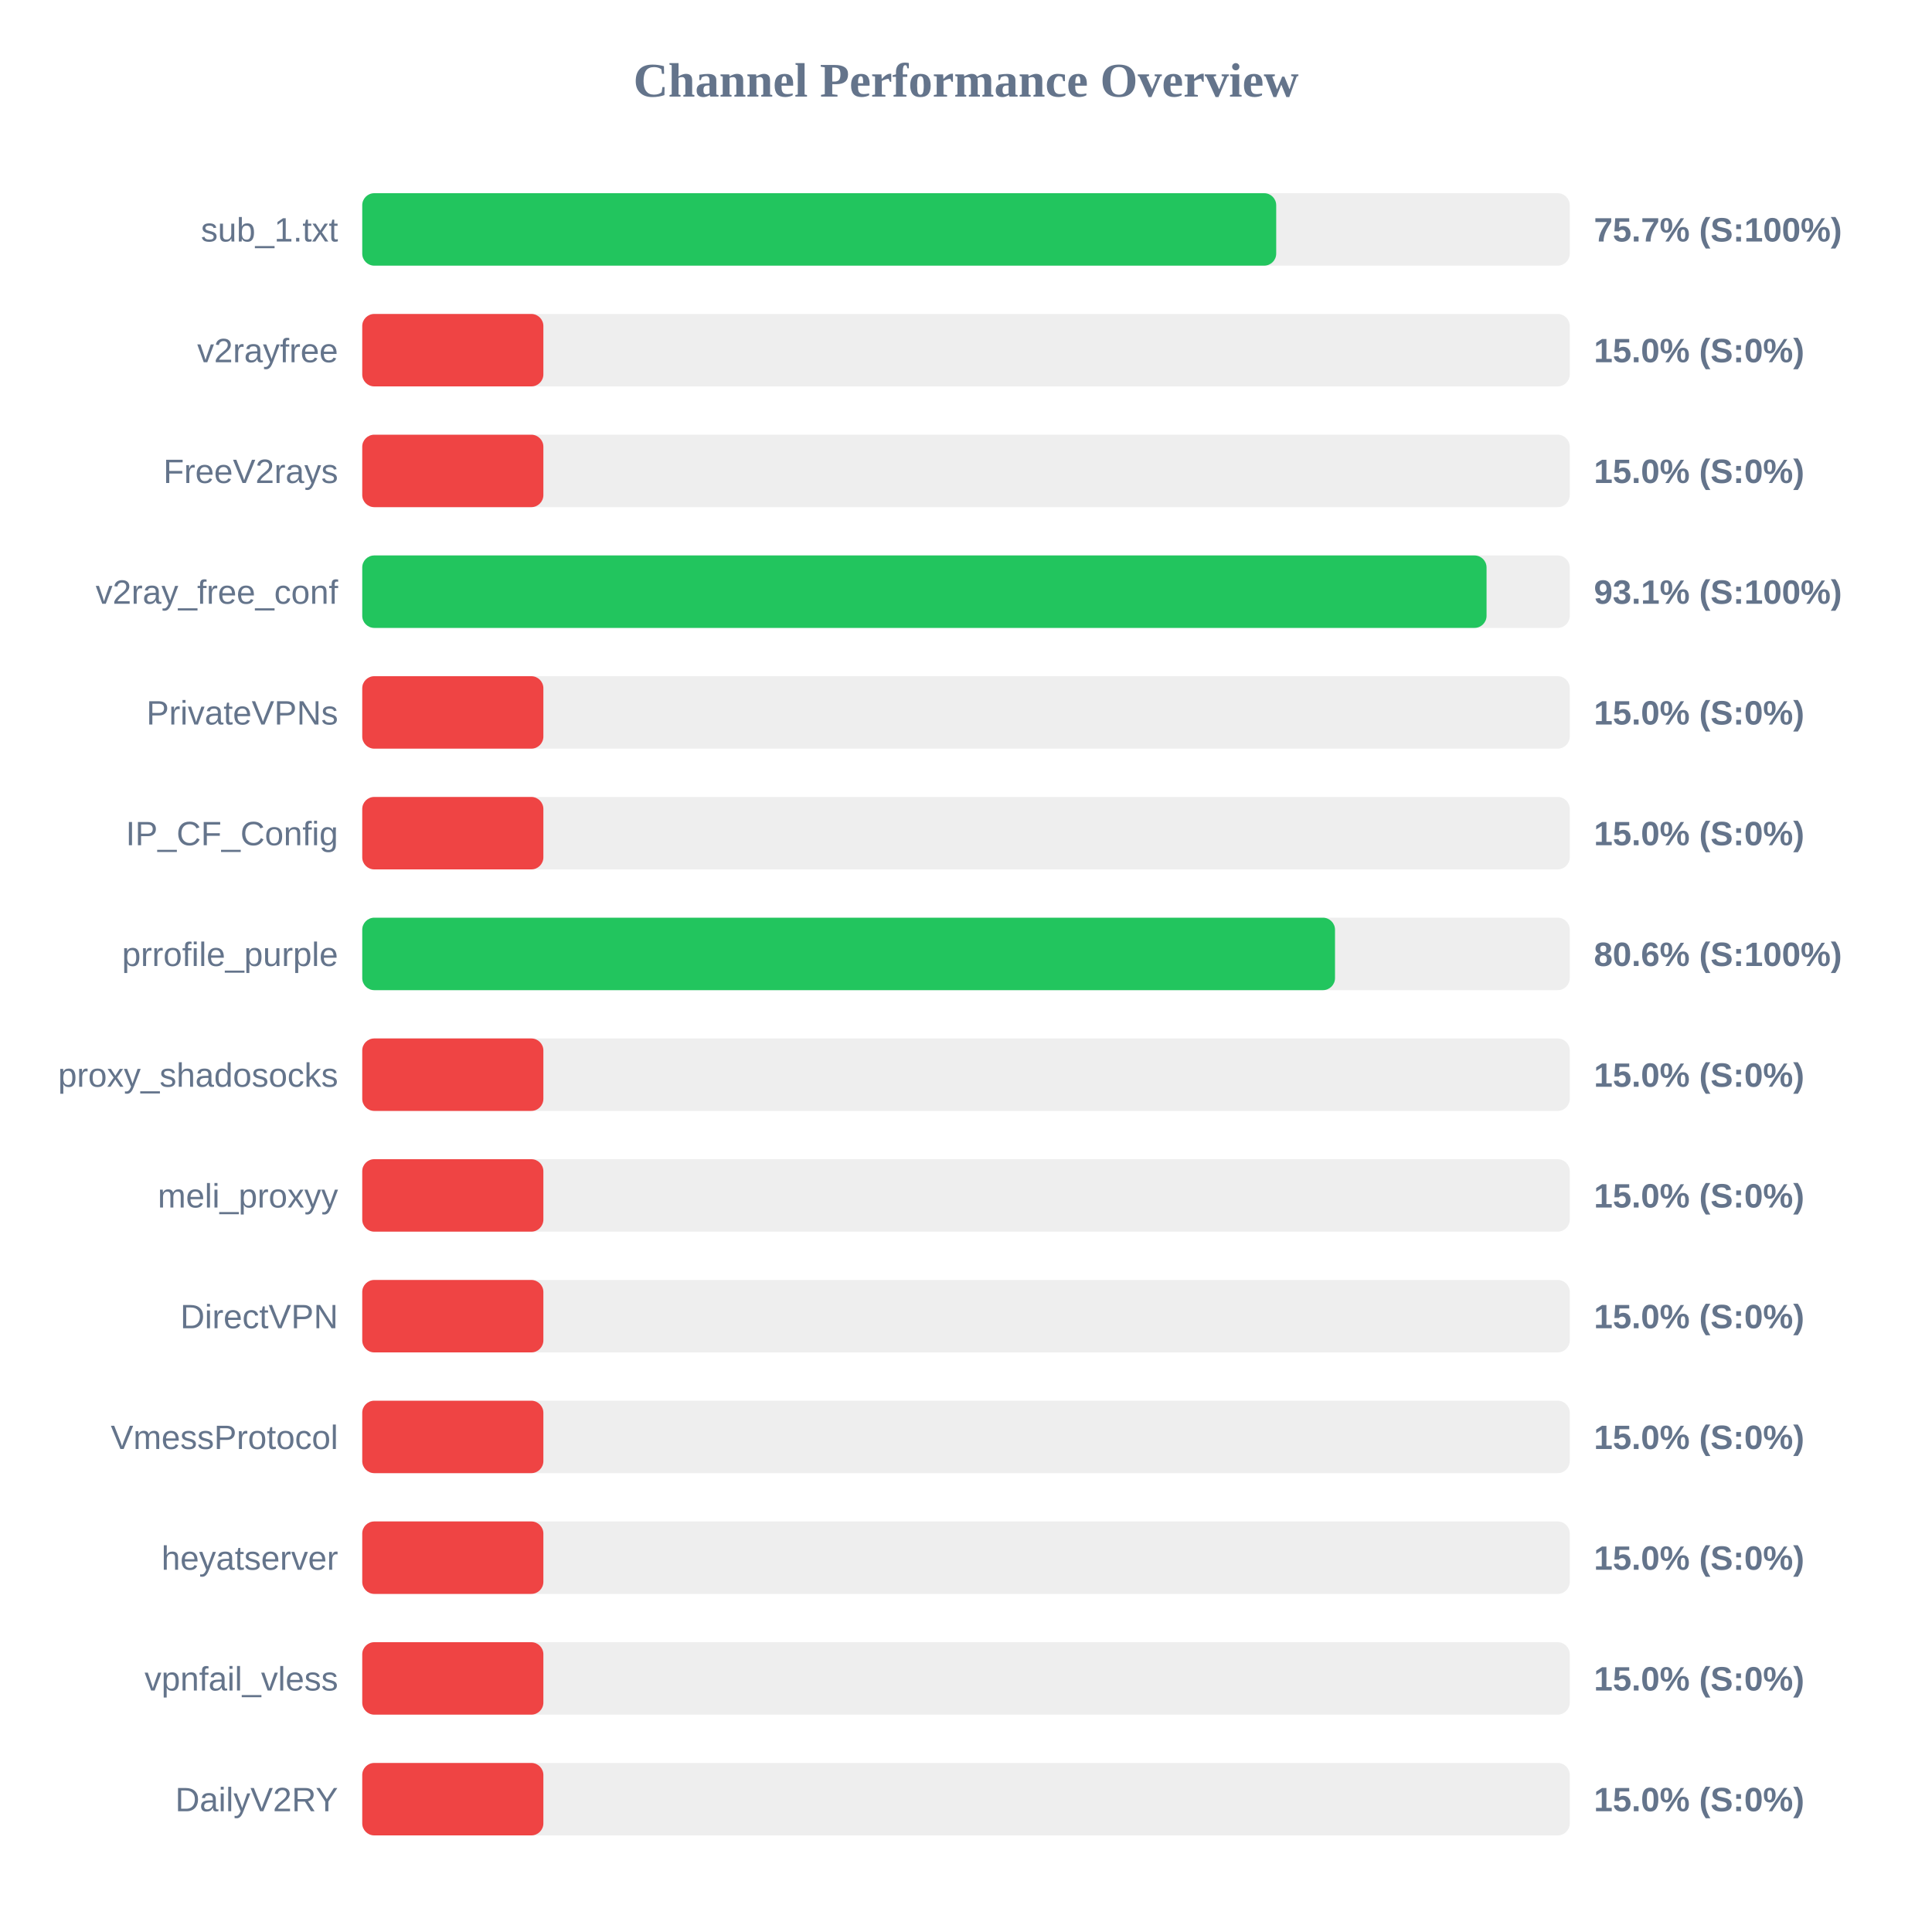
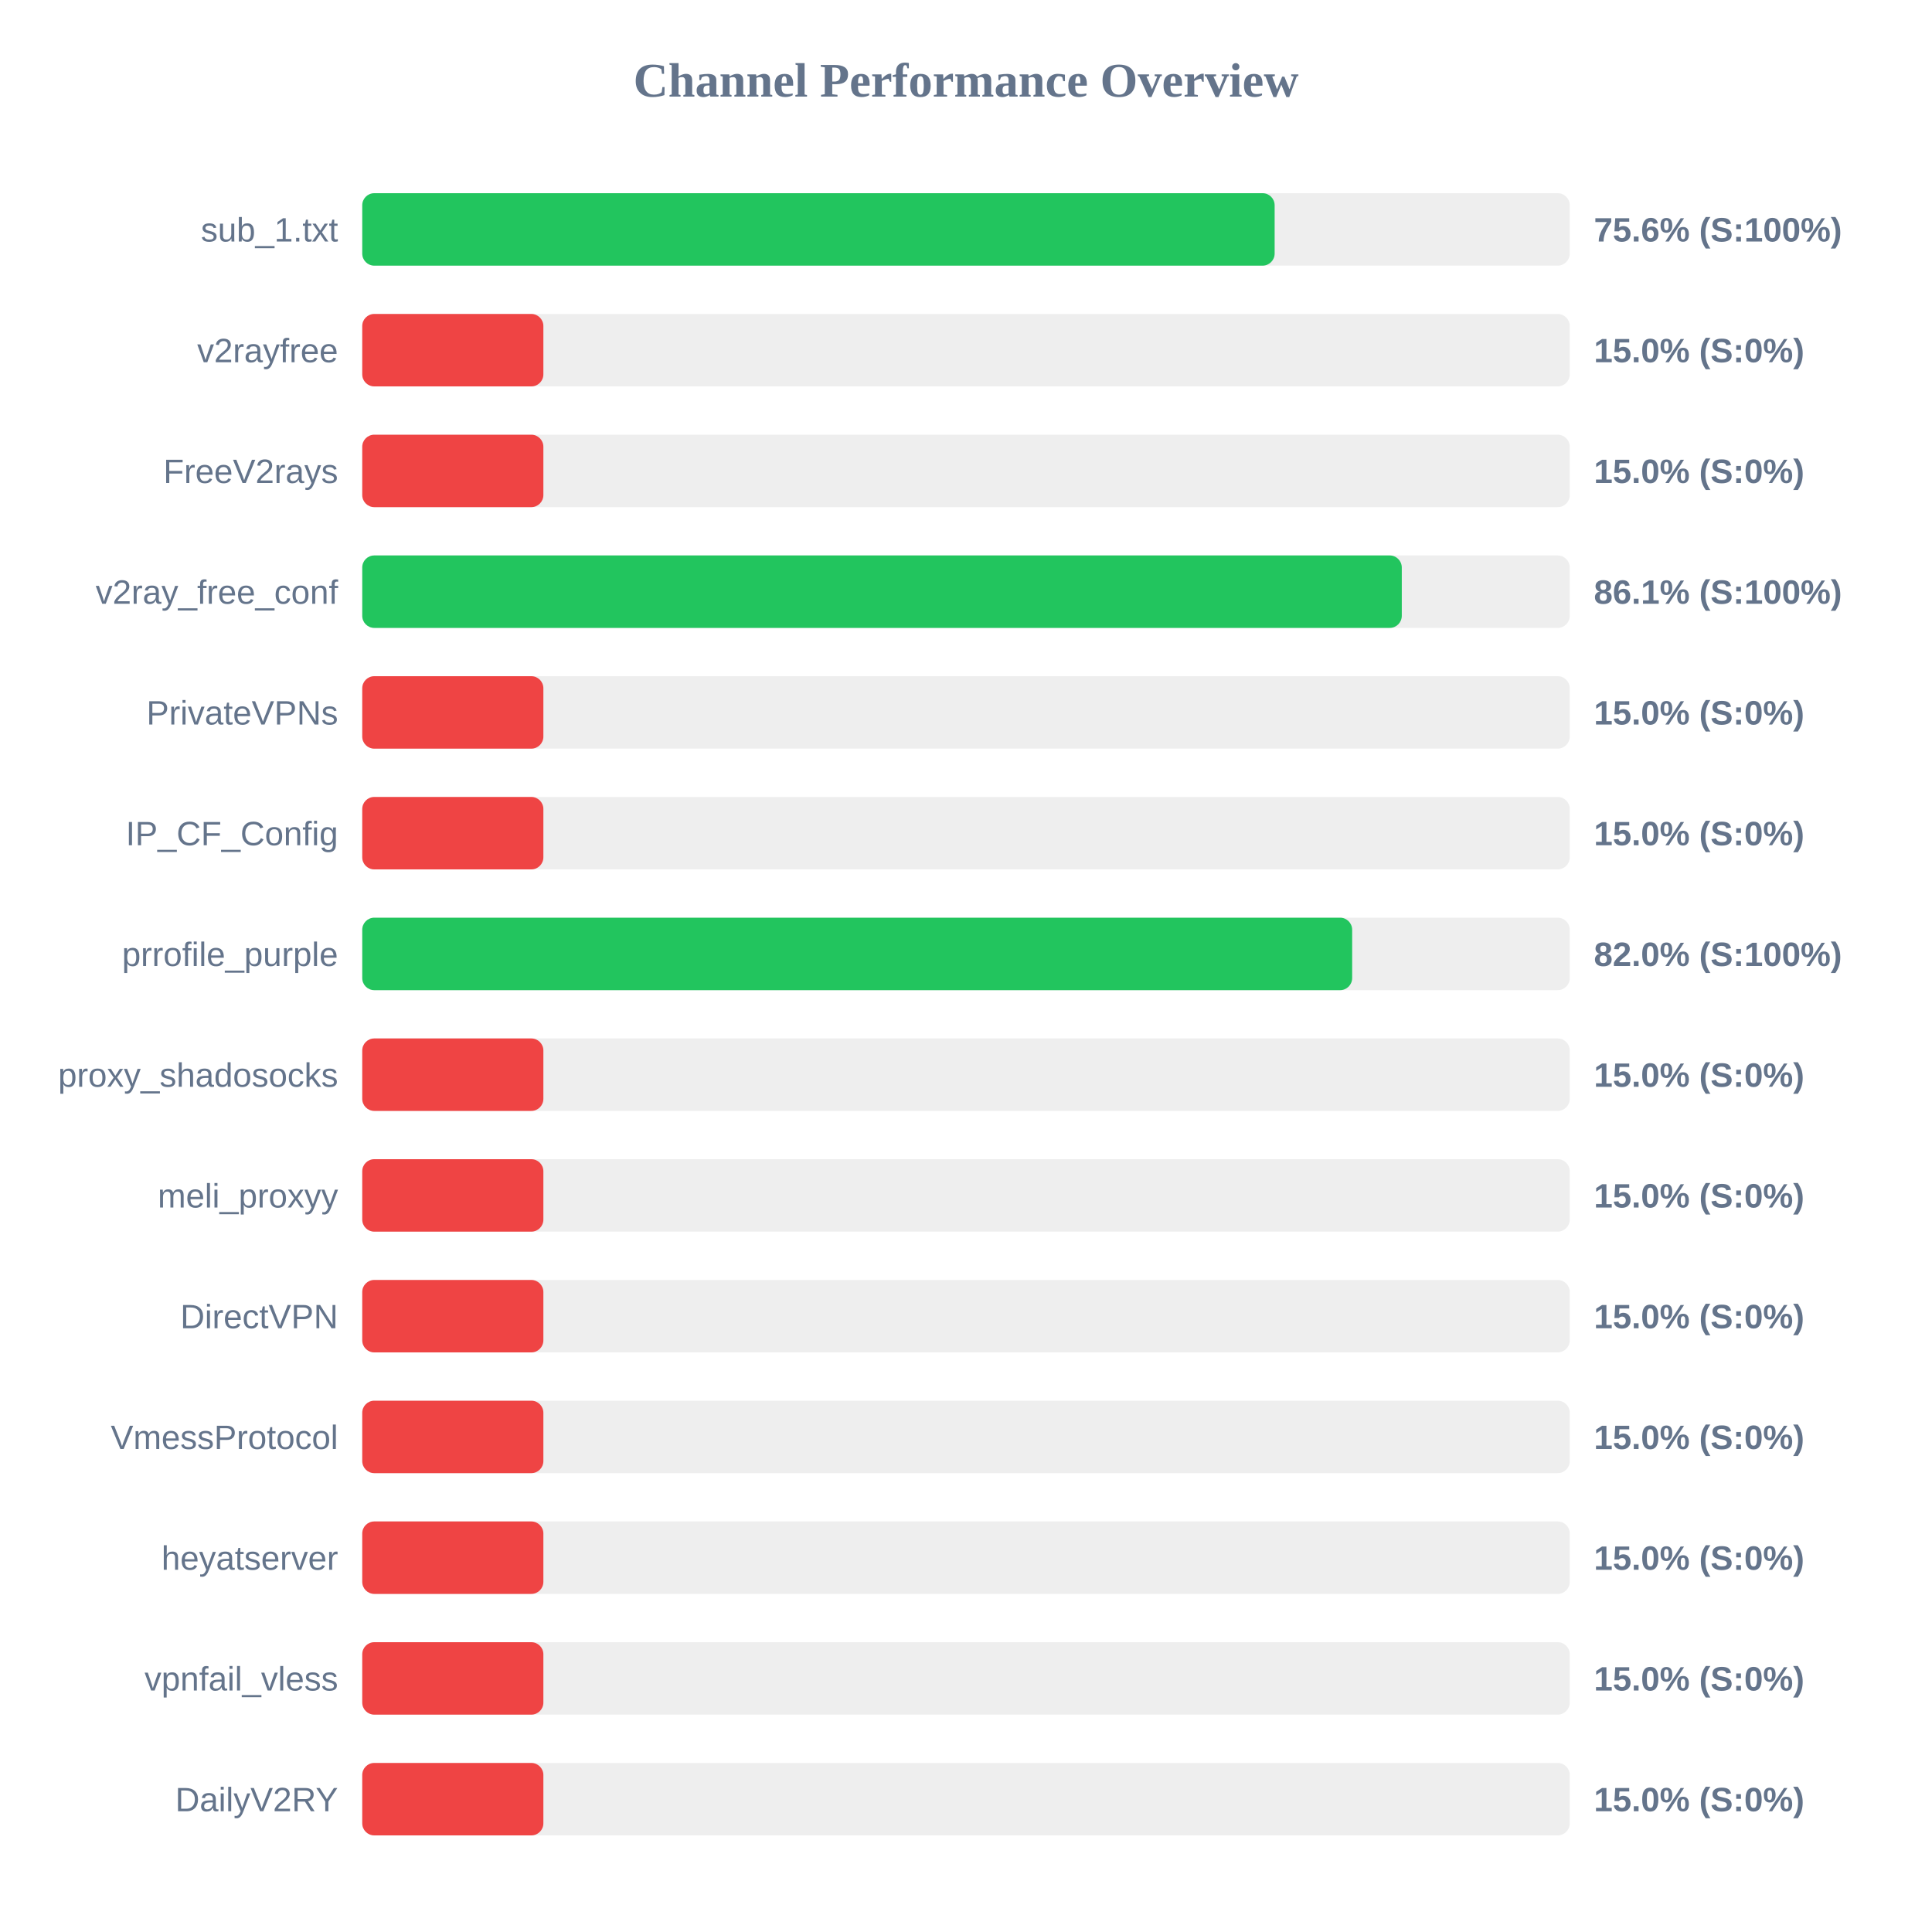
<svg xmlns="http://www.w3.org/2000/svg" width="800" height="800" version="1.1">
  <style>
        .row { font: 14px Arial; fill: #64748b; }
        .score { font: bold 14px Arial; fill: #64748b; }
    </style>
  <text x="400" y="40" text-anchor="middle" font-size="20px" font-weight="bold" fill="#64748b">Channel Performance Overview</text>
  <rect x="150" y="80" width="500" height="30" fill="#eee" rx="5" />
-   <rect x="150" y="80" width="378.45" height="30" fill="#22c55e" rx="5" />
+   <rect x="150" y="80" width="377.8" height="30" fill="#22c55e" rx="5" />
  <text x="140" y="100" text-anchor="end" class="row">sub_1.txt</text>
-   <text x="660" y="100" text-anchor="start" class="score">75.7% (S:100%)</text>
+   <text x="660" y="100" text-anchor="start" class="score">75.6% (S:100%)</text>
  <rect x="150" y="130" width="500" height="30" fill="#eee" rx="5" />
  <rect x="150" y="130" width="75.0" height="30" fill="#ef4444" rx="5" />
  <text x="140" y="150" text-anchor="end" class="row">v2rayfree</text>
  <text x="660" y="150" text-anchor="start" class="score">15.0% (S:0%)</text>
  <rect x="150" y="180" width="500" height="30" fill="#eee" rx="5" />
  <rect x="150" y="180" width="75.0" height="30" fill="#ef4444" rx="5" />
  <text x="140" y="200" text-anchor="end" class="row">FreeV2rays</text>
  <text x="660" y="200" text-anchor="start" class="score">15.0% (S:0%)</text>
  <rect x="150" y="230" width="500" height="30" fill="#eee" rx="5" />
-   <rect x="150" y="230" width="465.55" height="30" fill="#22c55e" rx="5" />
+   <rect x="150" y="230" width="430.45" height="30" fill="#22c55e" rx="5" />
  <text x="140" y="250" text-anchor="end" class="row">v2ray_free_conf</text>
-   <text x="660" y="250" text-anchor="start" class="score">93.1% (S:100%)</text>
+   <text x="660" y="250" text-anchor="start" class="score">86.1% (S:100%)</text>
  <rect x="150" y="280" width="500" height="30" fill="#eee" rx="5" />
  <rect x="150" y="280" width="75.0" height="30" fill="#ef4444" rx="5" />
  <text x="140" y="300" text-anchor="end" class="row">PrivateVPNs</text>
  <text x="660" y="300" text-anchor="start" class="score">15.0% (S:0%)</text>
  <rect x="150" y="330" width="500" height="30" fill="#eee" rx="5" />
  <rect x="150" y="330" width="75.0" height="30" fill="#ef4444" rx="5" />
  <text x="140" y="350" text-anchor="end" class="row">IP_CF_Config</text>
  <text x="660" y="350" text-anchor="start" class="score">15.0% (S:0%)</text>
  <rect x="150" y="380" width="500" height="30" fill="#eee" rx="5" />
-   <rect x="150" y="380" width="402.8" height="30" fill="#22c55e" rx="5" />
+   <rect x="150" y="380" width="409.9" height="30" fill="#22c55e" rx="5" />
  <text x="140" y="400" text-anchor="end" class="row">prrofile_purple</text>
-   <text x="660" y="400" text-anchor="start" class="score">80.6% (S:100%)</text>
+   <text x="660" y="400" text-anchor="start" class="score">82.0% (S:100%)</text>
  <rect x="150" y="430" width="500" height="30" fill="#eee" rx="5" />
  <rect x="150" y="430" width="75.0" height="30" fill="#ef4444" rx="5" />
  <text x="140" y="450" text-anchor="end" class="row">proxy_shadosocks</text>
  <text x="660" y="450" text-anchor="start" class="score">15.0% (S:0%)</text>
  <rect x="150" y="480" width="500" height="30" fill="#eee" rx="5" />
  <rect x="150" y="480" width="75.0" height="30" fill="#ef4444" rx="5" />
  <text x="140" y="500" text-anchor="end" class="row">meli_proxyy</text>
  <text x="660" y="500" text-anchor="start" class="score">15.0% (S:0%)</text>
  <rect x="150" y="530" width="500" height="30" fill="#eee" rx="5" />
  <rect x="150" y="530" width="75.0" height="30" fill="#ef4444" rx="5" />
  <text x="140" y="550" text-anchor="end" class="row">DirectVPN</text>
  <text x="660" y="550" text-anchor="start" class="score">15.0% (S:0%)</text>
  <rect x="150" y="580" width="500" height="30" fill="#eee" rx="5" />
  <rect x="150" y="580" width="75.0" height="30" fill="#ef4444" rx="5" />
  <text x="140" y="600" text-anchor="end" class="row">VmessProtocol</text>
  <text x="660" y="600" text-anchor="start" class="score">15.0% (S:0%)</text>
  <rect x="150" y="630" width="500" height="30" fill="#eee" rx="5" />
  <rect x="150" y="630" width="75.0" height="30" fill="#ef4444" rx="5" />
  <text x="140" y="650" text-anchor="end" class="row">heyatserver</text>
  <text x="660" y="650" text-anchor="start" class="score">15.0% (S:0%)</text>
  <rect x="150" y="680" width="500" height="30" fill="#eee" rx="5" />
  <rect x="150" y="680" width="75.0" height="30" fill="#ef4444" rx="5" />
  <text x="140" y="700" text-anchor="end" class="row">vpnfail_vless</text>
  <text x="660" y="700" text-anchor="start" class="score">15.0% (S:0%)</text>
  <rect x="150" y="730" width="500" height="30" fill="#eee" rx="5" />
  <rect x="150" y="730" width="75.0" height="30" fill="#ef4444" rx="5" />
  <text x="140" y="750" text-anchor="end" class="row">DailyV2RY</text>
  <text x="660" y="750" text-anchor="start" class="score">15.0% (S:0%)</text>
</svg>
